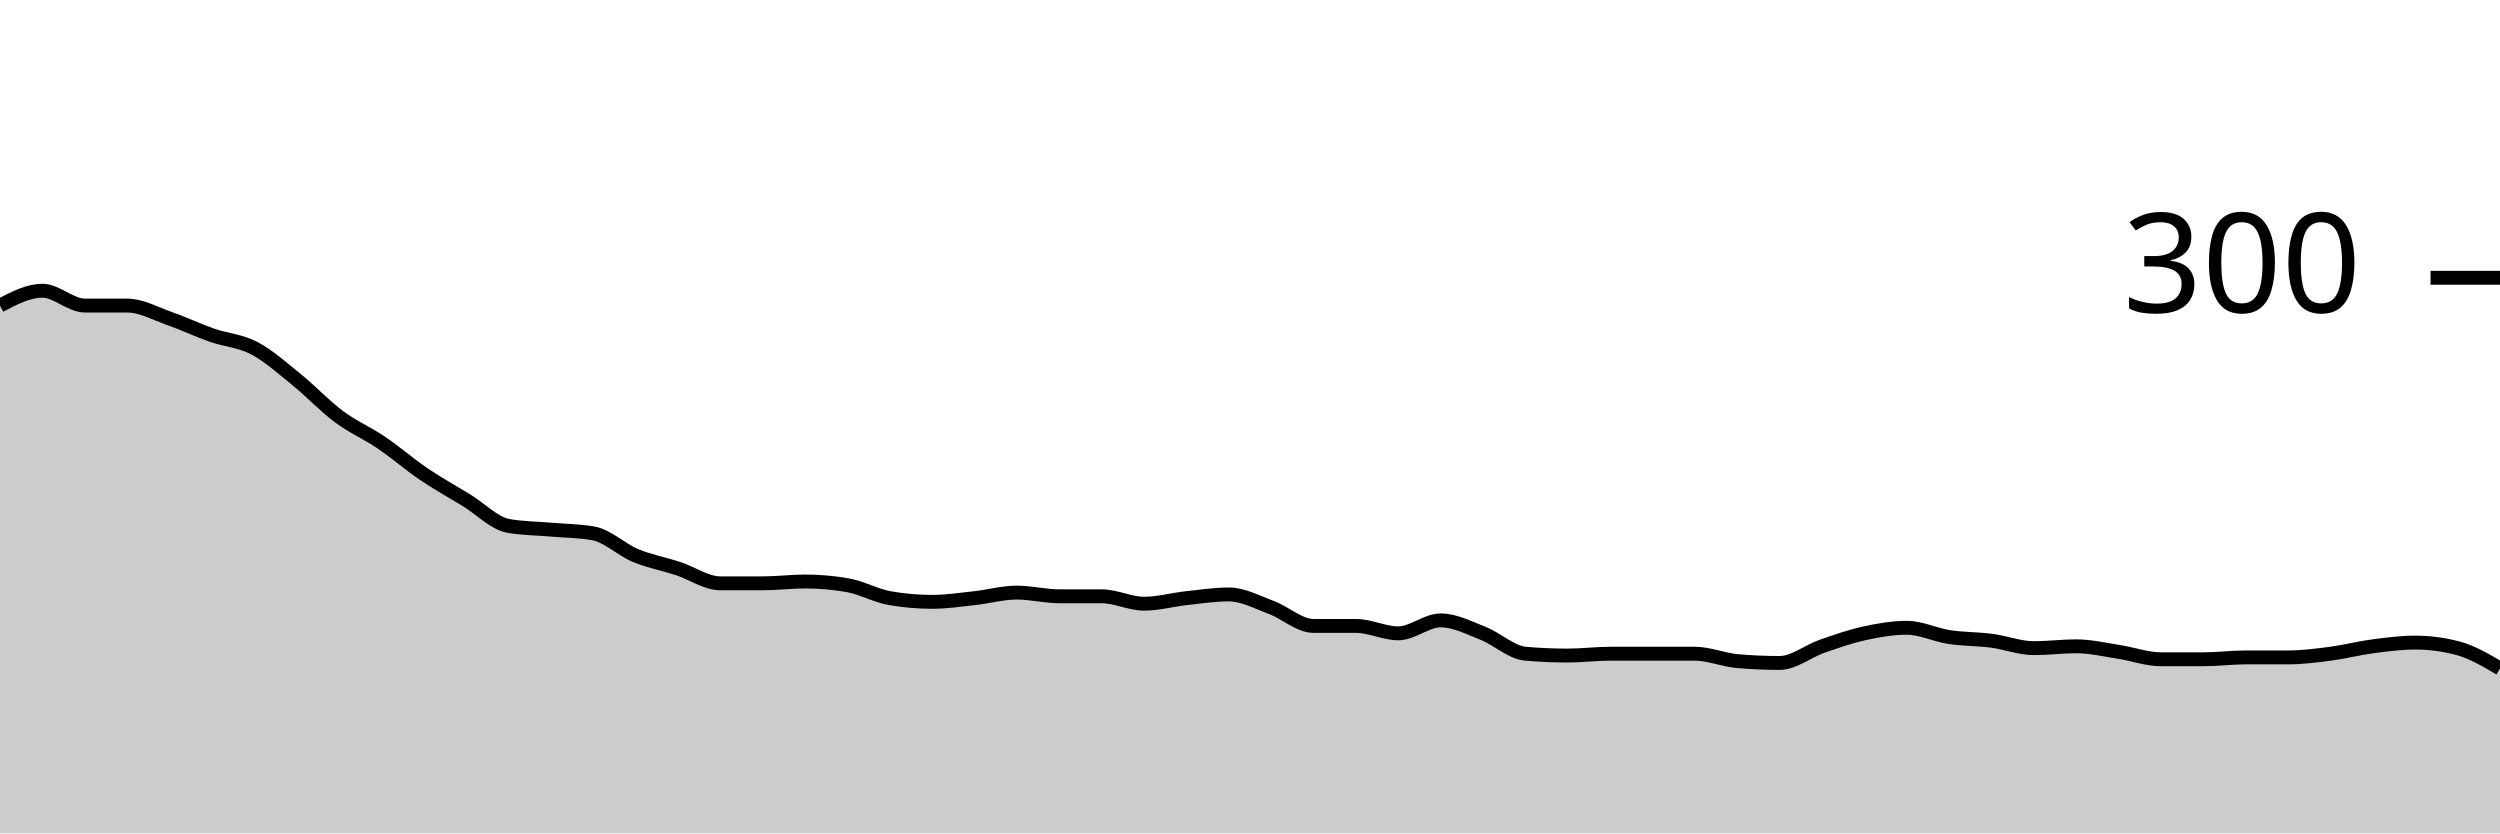
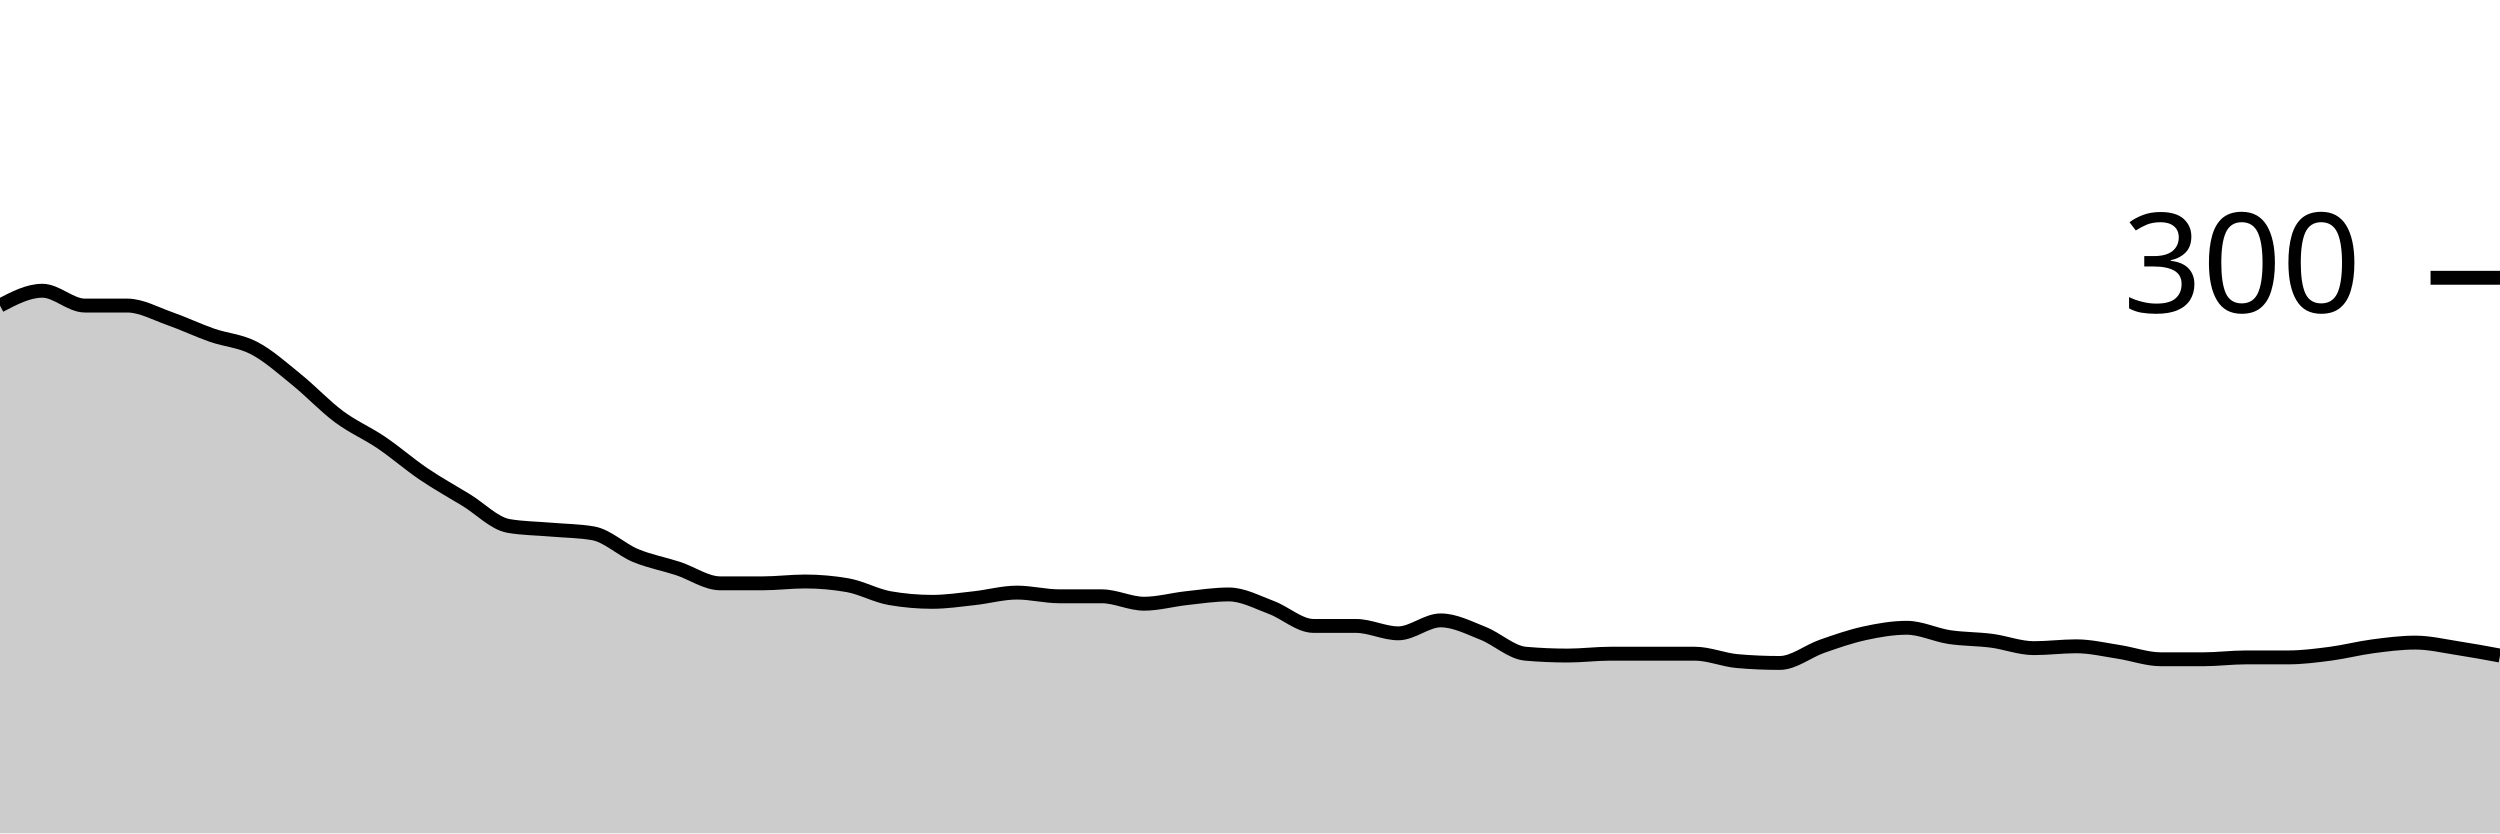
<svg xmlns="http://www.w3.org/2000/svg" viewBox="0 0 180 60">
  <g transform="translate(0,20)">
-     <path class="area" fill="rgba(0, 0, 0, 0.2)" d="M0,2C1.017,1.467,2.034,0.933,3.051,0.933C4.068,0.933,5.085,2,6.102,2C7.119,2,8.136,2,9.153,2C10.169,2,11.186,2.578,12.203,2.933C13.22,3.289,14.237,3.778,15.254,4.133C16.271,4.489,17.288,4.533,18.305,5.067C19.322,5.6,20.339,6.511,21.356,7.333C22.373,8.156,23.39,9.244,24.407,10C25.424,10.756,26.441,11.178,27.458,11.867C28.475,12.556,29.492,13.444,30.508,14.133C31.525,14.822,32.542,15.378,33.559,16C34.576,16.622,35.593,17.689,36.61,17.867C37.627,18.044,38.644,18.044,39.661,18.133C40.678,18.222,41.695,18.222,42.712,18.4C43.729,18.578,44.746,19.578,45.763,20C46.78,20.422,47.797,20.6,48.814,20.933C49.831,21.267,50.847,22,51.864,22C52.881,22,53.898,22,54.915,22C55.932,22,56.949,21.867,57.966,21.867C58.983,21.867,60,21.956,61.017,22.133C62.034,22.311,63.051,22.889,64.068,23.067C65.085,23.244,66.102,23.333,67.119,23.333C68.136,23.333,69.153,23.178,70.169,23.067C71.186,22.956,72.203,22.667,73.22,22.667C74.237,22.667,75.254,22.933,76.271,22.933C77.288,22.933,78.305,22.933,79.322,22.933C80.339,22.933,81.356,23.467,82.373,23.467C83.39,23.467,84.407,23.178,85.424,23.067C86.441,22.956,87.458,22.8,88.475,22.8C89.492,22.8,90.508,23.356,91.525,23.733C92.542,24.111,93.559,25.067,94.576,25.067C95.593,25.067,96.61,25.067,97.627,25.067C98.644,25.067,99.661,25.6,100.678,25.6C101.695,25.6,102.712,24.667,103.729,24.667C104.746,24.667,105.763,25.2,106.78,25.6C107.797,26,108.814,26.978,109.831,27.067C110.847,27.156,111.864,27.2,112.881,27.2C113.898,27.2,114.915,27.067,115.932,27.067C116.949,27.067,117.966,27.067,118.983,27.067C120,27.067,121.017,27.067,122.034,27.067C123.051,27.067,124.068,27.511,125.085,27.6C126.102,27.689,127.119,27.733,128.136,27.733C129.153,27.733,130.169,26.889,131.186,26.533C132.203,26.178,133.22,25.822,134.237,25.6C135.254,25.378,136.271,25.2,137.288,25.2C138.305,25.2,139.322,25.711,140.339,25.867C141.356,26.022,142.373,26,143.39,26.133C144.407,26.267,145.424,26.667,146.441,26.667C147.458,26.667,148.475,26.533,149.492,26.533C150.508,26.533,151.525,26.778,152.542,26.933C153.559,27.089,154.576,27.467,155.593,27.467C156.61,27.467,157.627,27.467,158.644,27.467C159.661,27.467,160.678,27.333,161.695,27.333C162.712,27.333,163.729,27.333,164.746,27.333C165.763,27.333,166.78,27.2,167.797,27.067C168.814,26.933,169.831,26.667,170.847,26.533C171.864,26.4,172.881,26.267,173.898,26.267C174.915,26.267,175.932,26.4,176.949,26.667C177.966,26.933,178.983,27.533,180,28.133L180,40C178.983,40,177.966,40,176.949,40C175.932,40,174.915,40,173.898,40C172.881,40,171.864,40,170.847,40C169.831,40,168.814,40,167.797,40C166.78,40,165.763,40,164.746,40C163.729,40,162.712,40,161.695,40C160.678,40,159.661,40,158.644,40C157.627,40,156.61,40,155.593,40C154.576,40,153.559,40,152.542,40C151.525,40,150.508,40,149.492,40C148.475,40,147.458,40,146.441,40C145.424,40,144.407,40,143.39,40C142.373,40,141.356,40,140.339,40C139.322,40,138.305,40,137.288,40C136.271,40,135.254,40,134.237,40C133.22,40,132.203,40,131.186,40C130.169,40,129.153,40,128.136,40C127.119,40,126.102,40,125.085,40C124.068,40,123.051,40,122.034,40C121.017,40,120,40,118.983,40C117.966,40,116.949,40,115.932,40C114.915,40,113.898,40,112.881,40C111.864,40,110.847,40,109.831,40C108.814,40,107.797,40,106.78,40C105.763,40,104.746,40,103.729,40C102.712,40,101.695,40,100.678,40C99.661,40,98.644,40,97.627,40C96.61,40,95.593,40,94.576,40C93.559,40,92.542,40,91.525,40C90.508,40,89.492,40,88.475,40C87.458,40,86.441,40,85.424,40C84.407,40,83.39,40,82.373,40C81.356,40,80.339,40,79.322,40C78.305,40,77.288,40,76.271,40C75.254,40,74.237,40,73.22,40C72.203,40,71.186,40,70.169,40C69.153,40,68.136,40,67.119,40C66.102,40,65.085,40,64.068,40C63.051,40,62.034,40,61.017,40C60,40,58.983,40,57.966,40C56.949,40,55.932,40,54.915,40C53.898,40,52.881,40,51.864,40C50.847,40,49.831,40,48.814,40C47.797,40,46.78,40,45.763,40C44.746,40,43.729,40,42.712,40C41.695,40,40.678,40,39.661,40C38.644,40,37.627,40,36.61,40C35.593,40,34.576,40,33.559,40C32.542,40,31.525,40,30.508,40C29.492,40,28.475,40,27.458,40C26.441,40,25.424,40,24.407,40C23.39,40,22.373,40,21.356,40C20.339,40,19.322,40,18.305,40C17.288,40,16.271,40,15.254,40C14.237,40,13.22,40,12.203,40C11.186,40,10.169,40,9.153,40C8.136,40,7.119,40,6.102,40C5.085,40,4.068,40,3.051,40C2.034,40,1.017,40,0,40Z" />
-     <path class="line" stroke="black" fill="none" d="M0,2C1.017,1.467,2.034,0.933,3.051,0.933C4.068,0.933,5.085,2,6.102,2C7.119,2,8.136,2,9.153,2C10.169,2,11.186,2.578,12.203,2.933C13.22,3.289,14.237,3.778,15.254,4.133C16.271,4.489,17.288,4.533,18.305,5.067C19.322,5.6,20.339,6.511,21.356,7.333C22.373,8.156,23.39,9.244,24.407,10C25.424,10.756,26.441,11.178,27.458,11.867C28.475,12.556,29.492,13.444,30.508,14.133C31.525,14.822,32.542,15.378,33.559,16C34.576,16.622,35.593,17.689,36.61,17.867C37.627,18.044,38.644,18.044,39.661,18.133C40.678,18.222,41.695,18.222,42.712,18.4C43.729,18.578,44.746,19.578,45.763,20C46.78,20.422,47.797,20.6,48.814,20.933C49.831,21.267,50.847,22,51.864,22C52.881,22,53.898,22,54.915,22C55.932,22,56.949,21.867,57.966,21.867C58.983,21.867,60,21.956,61.017,22.133C62.034,22.311,63.051,22.889,64.068,23.067C65.085,23.244,66.102,23.333,67.119,23.333C68.136,23.333,69.153,23.178,70.169,23.067C71.186,22.956,72.203,22.667,73.22,22.667C74.237,22.667,75.254,22.933,76.271,22.933C77.288,22.933,78.305,22.933,79.322,22.933C80.339,22.933,81.356,23.467,82.373,23.467C83.39,23.467,84.407,23.178,85.424,23.067C86.441,22.956,87.458,22.8,88.475,22.8C89.492,22.8,90.508,23.356,91.525,23.733C92.542,24.111,93.559,25.067,94.576,25.067C95.593,25.067,96.61,25.067,97.627,25.067C98.644,25.067,99.661,25.6,100.678,25.6C101.695,25.6,102.712,24.667,103.729,24.667C104.746,24.667,105.763,25.2,106.78,25.6C107.797,26,108.814,26.978,109.831,27.067C110.847,27.156,111.864,27.2,112.881,27.2C113.898,27.2,114.915,27.067,115.932,27.067C116.949,27.067,117.966,27.067,118.983,27.067C120,27.067,121.017,27.067,122.034,27.067C123.051,27.067,124.068,27.511,125.085,27.6C126.102,27.689,127.119,27.733,128.136,27.733C129.153,27.733,130.169,26.889,131.186,26.533C132.203,26.178,133.22,25.822,134.237,25.6C135.254,25.378,136.271,25.2,137.288,25.2C138.305,25.2,139.322,25.711,140.339,25.867C141.356,26.022,142.373,26,143.39,26.133C144.407,26.267,145.424,26.667,146.441,26.667C147.458,26.667,148.475,26.533,149.492,26.533C150.508,26.533,151.525,26.778,152.542,26.933C153.559,27.089,154.576,27.467,155.593,27.467C156.61,27.467,157.627,27.467,158.644,27.467C159.661,27.467,160.678,27.333,161.695,27.333C162.712,27.333,163.729,27.333,164.746,27.333C165.763,27.333,166.78,27.2,167.797,27.067C168.814,26.933,169.831,26.667,170.847,26.533C171.864,26.4,172.881,26.267,173.898,26.267C174.915,26.267,175.932,26.4,176.949,26.667C177.966,26.933,178.983,27.533,180,28.133" />
+     <path class="area" fill="rgba(0, 0, 0, 0.2)" d="M0,2C1.017,1.467,2.034,0.933,3.051,0.933C4.068,0.933,5.085,2,6.102,2C7.119,2,8.136,2,9.153,2C10.169,2,11.186,2.578,12.203,2.933C13.22,3.289,14.237,3.778,15.254,4.133C16.271,4.489,17.288,4.533,18.305,5.067C19.322,5.6,20.339,6.511,21.356,7.333C22.373,8.156,23.39,9.244,24.407,10C25.424,10.756,26.441,11.178,27.458,11.867C28.475,12.556,29.492,13.444,30.508,14.133C31.525,14.822,32.542,15.378,33.559,16C34.576,16.622,35.593,17.689,36.61,17.867C37.627,18.044,38.644,18.044,39.661,18.133C40.678,18.222,41.695,18.222,42.712,18.4C43.729,18.578,44.746,19.578,45.763,20C46.78,20.422,47.797,20.6,48.814,20.933C49.831,21.267,50.847,22,51.864,22C52.881,22,53.898,22,54.915,22C55.932,22,56.949,21.867,57.966,21.867C58.983,21.867,60,21.956,61.017,22.133C62.034,22.311,63.051,22.889,64.068,23.067C65.085,23.244,66.102,23.333,67.119,23.333C68.136,23.333,69.153,23.178,70.169,23.067C71.186,22.956,72.203,22.667,73.22,22.667C74.237,22.667,75.254,22.933,76.271,22.933C77.288,22.933,78.305,22.933,79.322,22.933C80.339,22.933,81.356,23.467,82.373,23.467C83.39,23.467,84.407,23.178,85.424,23.067C86.441,22.956,87.458,22.8,88.475,22.8C89.492,22.8,90.508,23.356,91.525,23.733C92.542,24.111,93.559,25.067,94.576,25.067C95.593,25.067,96.61,25.067,97.627,25.067C98.644,25.067,99.661,25.6,100.678,25.6C101.695,25.6,102.712,24.667,103.729,24.667C104.746,24.667,105.763,25.2,106.78,25.6C107.797,26,108.814,26.978,109.831,27.067C110.847,27.156,111.864,27.2,112.881,27.2C113.898,27.2,114.915,27.067,115.932,27.067C116.949,27.067,117.966,27.067,118.983,27.067C120,27.067,121.017,27.067,122.034,27.067C123.051,27.067,124.068,27.511,125.085,27.6C126.102,27.689,127.119,27.733,128.136,27.733C129.153,27.733,130.169,26.889,131.186,26.533C132.203,26.178,133.22,25.822,134.237,25.6C135.254,25.378,136.271,25.2,137.288,25.2C138.305,25.2,139.322,25.711,140.339,25.867C141.356,26.022,142.373,26,143.39,26.133C144.407,26.267,145.424,26.667,146.441,26.667C147.458,26.667,148.475,26.533,149.492,26.533C150.508,26.533,151.525,26.778,152.542,26.933C153.559,27.089,154.576,27.467,155.593,27.467C156.61,27.467,157.627,27.467,158.644,27.467C159.661,27.467,160.678,27.333,161.695,27.333C162.712,27.333,163.729,27.333,164.746,27.333C165.763,27.333,166.78,27.2,167.797,27.067C168.814,26.933,169.831,26.667,170.847,26.533C171.864,26.4,172.881,26.267,173.898,26.267C174.915,26.267,175.932,26.511,176.949,26.667C177.966,26.822,178.983,27.011,180,27.2L180,40C178.983,40,177.966,40,176.949,40C175.932,40,174.915,40,173.898,40C172.881,40,171.864,40,170.847,40C169.831,40,168.814,40,167.797,40C166.78,40,165.763,40,164.746,40C163.729,40,162.712,40,161.695,40C160.678,40,159.661,40,158.644,40C157.627,40,156.61,40,155.593,40C154.576,40,153.559,40,152.542,40C151.525,40,150.508,40,149.492,40C148.475,40,147.458,40,146.441,40C145.424,40,144.407,40,143.39,40C142.373,40,141.356,40,140.339,40C139.322,40,138.305,40,137.288,40C136.271,40,135.254,40,134.237,40C133.22,40,132.203,40,131.186,40C130.169,40,129.153,40,128.136,40C127.119,40,126.102,40,125.085,40C124.068,40,123.051,40,122.034,40C121.017,40,120,40,118.983,40C117.966,40,116.949,40,115.932,40C114.915,40,113.898,40,112.881,40C111.864,40,110.847,40,109.831,40C108.814,40,107.797,40,106.78,40C105.763,40,104.746,40,103.729,40C102.712,40,101.695,40,100.678,40C99.661,40,98.644,40,97.627,40C96.61,40,95.593,40,94.576,40C93.559,40,92.542,40,91.525,40C90.508,40,89.492,40,88.475,40C87.458,40,86.441,40,85.424,40C84.407,40,83.39,40,82.373,40C81.356,40,80.339,40,79.322,40C78.305,40,77.288,40,76.271,40C75.254,40,74.237,40,73.22,40C72.203,40,71.186,40,70.169,40C69.153,40,68.136,40,67.119,40C66.102,40,65.085,40,64.068,40C63.051,40,62.034,40,61.017,40C60,40,58.983,40,57.966,40C56.949,40,55.932,40,54.915,40C53.898,40,52.881,40,51.864,40C50.847,40,49.831,40,48.814,40C47.797,40,46.78,40,45.763,40C44.746,40,43.729,40,42.712,40C41.695,40,40.678,40,39.661,40C38.644,40,37.627,40,36.61,40C35.593,40,34.576,40,33.559,40C32.542,40,31.525,40,30.508,40C29.492,40,28.475,40,27.458,40C26.441,40,25.424,40,24.407,40C23.39,40,22.373,40,21.356,40C20.339,40,19.322,40,18.305,40C17.288,40,16.271,40,15.254,40C14.237,40,13.22,40,12.203,40C11.186,40,10.169,40,9.153,40C8.136,40,7.119,40,6.102,40C5.085,40,4.068,40,3.051,40C2.034,40,1.017,40,0,40Z" />
+     <path class="line" stroke="black" fill="none" d="M0,2C1.017,1.467,2.034,0.933,3.051,0.933C4.068,0.933,5.085,2,6.102,2C7.119,2,8.136,2,9.153,2C10.169,2,11.186,2.578,12.203,2.933C13.22,3.289,14.237,3.778,15.254,4.133C16.271,4.489,17.288,4.533,18.305,5.067C19.322,5.6,20.339,6.511,21.356,7.333C22.373,8.156,23.39,9.244,24.407,10C25.424,10.756,26.441,11.178,27.458,11.867C28.475,12.556,29.492,13.444,30.508,14.133C31.525,14.822,32.542,15.378,33.559,16C34.576,16.622,35.593,17.689,36.61,17.867C37.627,18.044,38.644,18.044,39.661,18.133C40.678,18.222,41.695,18.222,42.712,18.4C43.729,18.578,44.746,19.578,45.763,20C46.78,20.422,47.797,20.6,48.814,20.933C49.831,21.267,50.847,22,51.864,22C52.881,22,53.898,22,54.915,22C55.932,22,56.949,21.867,57.966,21.867C58.983,21.867,60,21.956,61.017,22.133C62.034,22.311,63.051,22.889,64.068,23.067C65.085,23.244,66.102,23.333,67.119,23.333C68.136,23.333,69.153,23.178,70.169,23.067C71.186,22.956,72.203,22.667,73.22,22.667C74.237,22.667,75.254,22.933,76.271,22.933C77.288,22.933,78.305,22.933,79.322,22.933C80.339,22.933,81.356,23.467,82.373,23.467C83.39,23.467,84.407,23.178,85.424,23.067C86.441,22.956,87.458,22.8,88.475,22.8C89.492,22.8,90.508,23.356,91.525,23.733C92.542,24.111,93.559,25.067,94.576,25.067C95.593,25.067,96.61,25.067,97.627,25.067C98.644,25.067,99.661,25.6,100.678,25.6C101.695,25.6,102.712,24.667,103.729,24.667C104.746,24.667,105.763,25.2,106.78,25.6C107.797,26,108.814,26.978,109.831,27.067C110.847,27.156,111.864,27.2,112.881,27.2C113.898,27.2,114.915,27.067,115.932,27.067C116.949,27.067,117.966,27.067,118.983,27.067C120,27.067,121.017,27.067,122.034,27.067C123.051,27.067,124.068,27.511,125.085,27.6C126.102,27.689,127.119,27.733,128.136,27.733C129.153,27.733,130.169,26.889,131.186,26.533C132.203,26.178,133.22,25.822,134.237,25.6C135.254,25.378,136.271,25.2,137.288,25.2C138.305,25.2,139.322,25.711,140.339,25.867C141.356,26.022,142.373,26,143.39,26.133C144.407,26.267,145.424,26.667,146.441,26.667C147.458,26.667,148.475,26.533,149.492,26.533C150.508,26.533,151.525,26.778,152.542,26.933C153.559,27.089,154.576,27.467,155.593,27.467C156.61,27.467,157.627,27.467,158.644,27.467C159.661,27.467,160.678,27.333,161.695,27.333C162.712,27.333,163.729,27.333,164.746,27.333C165.763,27.333,166.78,27.2,167.797,27.067C168.814,26.933,169.831,26.667,170.847,26.533C171.864,26.4,172.881,26.267,173.898,26.267C174.915,26.267,175.932,26.511,176.949,26.667C177.966,26.822,178.983,27.011,180,27.2" />
    <path class="axis-ceiling" stroke-width="1" stroke="black" fill="none" d="M175,0L180,0" />
    <text class="axis-ceiling-label" font-family="sans-serif" text-anchor="end" font-size="10px" x="170" y="2.5">300</text>
  </g>
</svg>
